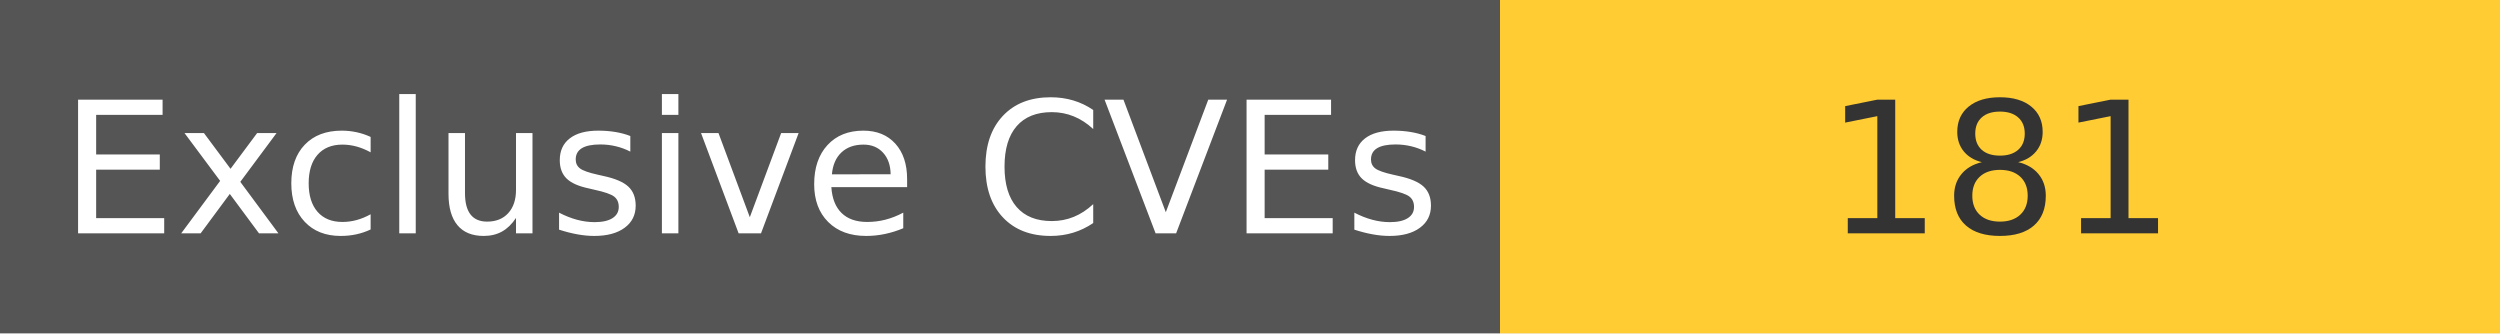
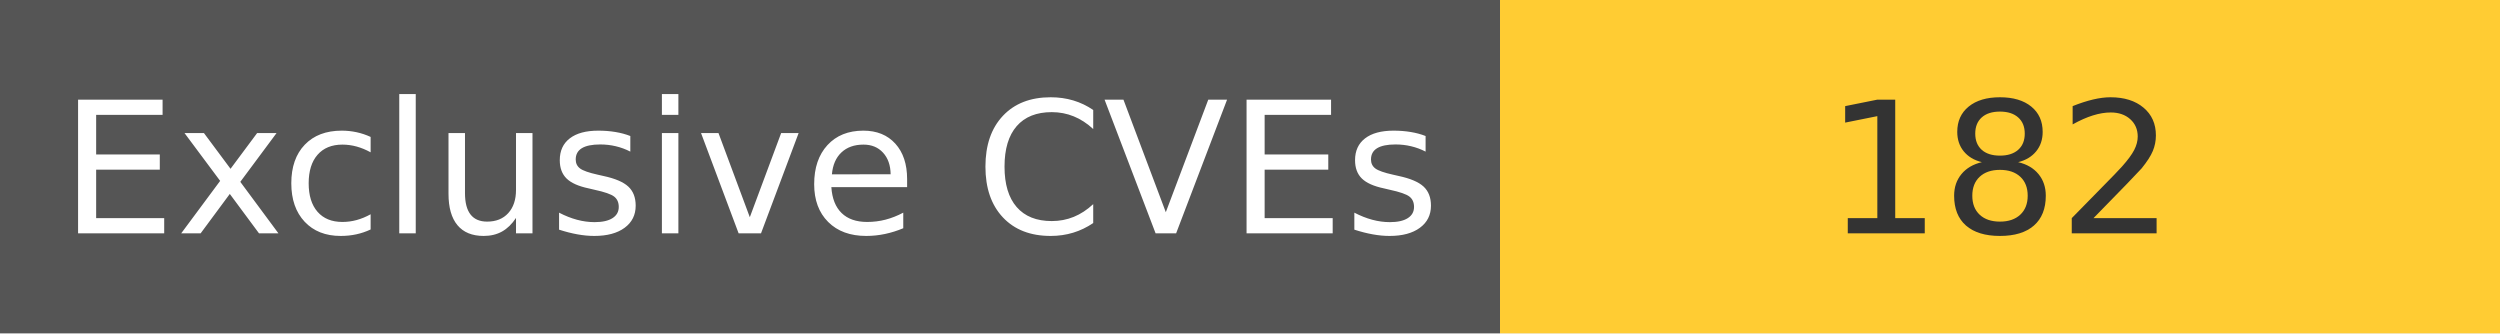
<svg xmlns="http://www.w3.org/2000/svg" width="150" height="20" role="img">
  <linearGradient id="s" x2="0" y2="100%">
    <stop offset="0" stop-color="#bbb" stop-opacity=".1" />
    <stop offset="1" stop-opacity=".1" />
  </linearGradient>
  <g>
    <rect width="90" height="20" fill="#555" />
    <rect x="90" width="267" height="20" fill="#ffcc33" />
  </g>
  <g fill="#fff" text-anchor="middle" font-family="Verdana,Geneva,DejaVu Sans,sans-serif" text-rendering="geometricPrecision" font-size="110">
    <text x="450" y="140" transform="scale(.1)" fill="#fff">
            Exclusive CVEs
        </text>
    <text x="1200" y="140" transform="scale(.1)" fill="#333">
-             181
+             182
        </text>
  </g>
</svg>
